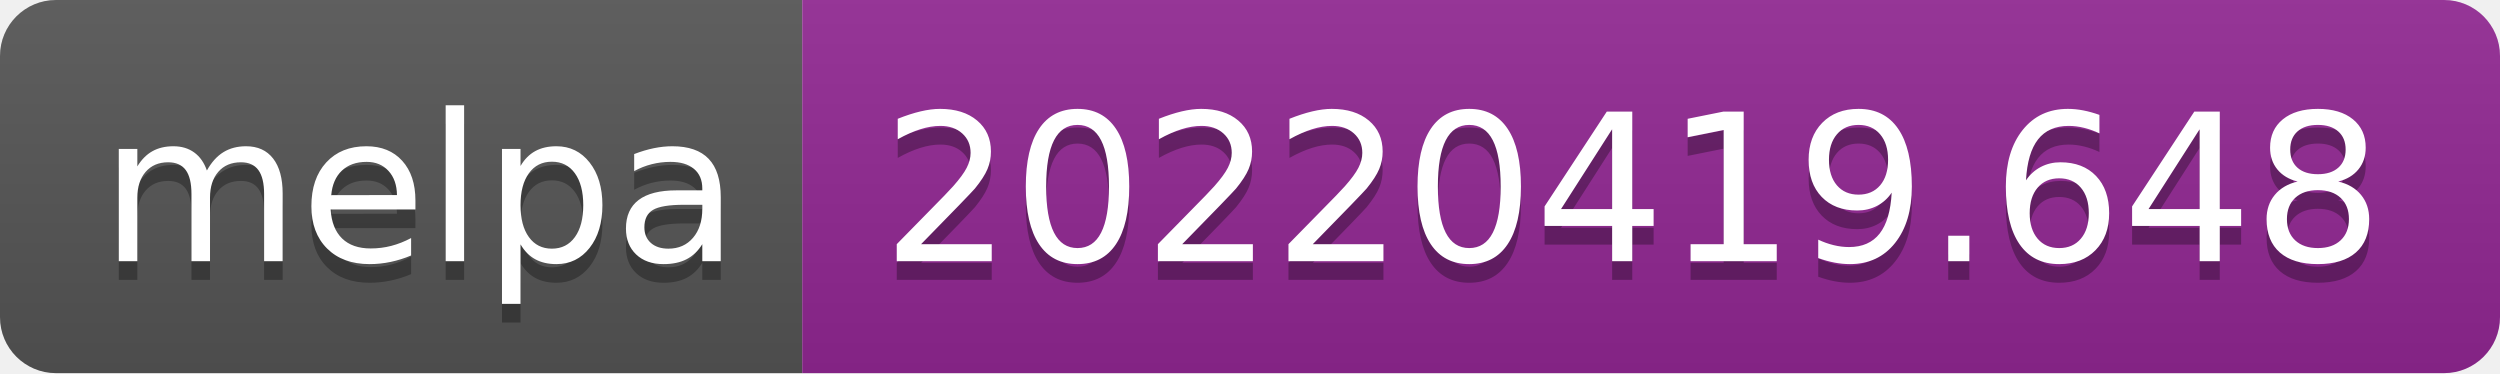
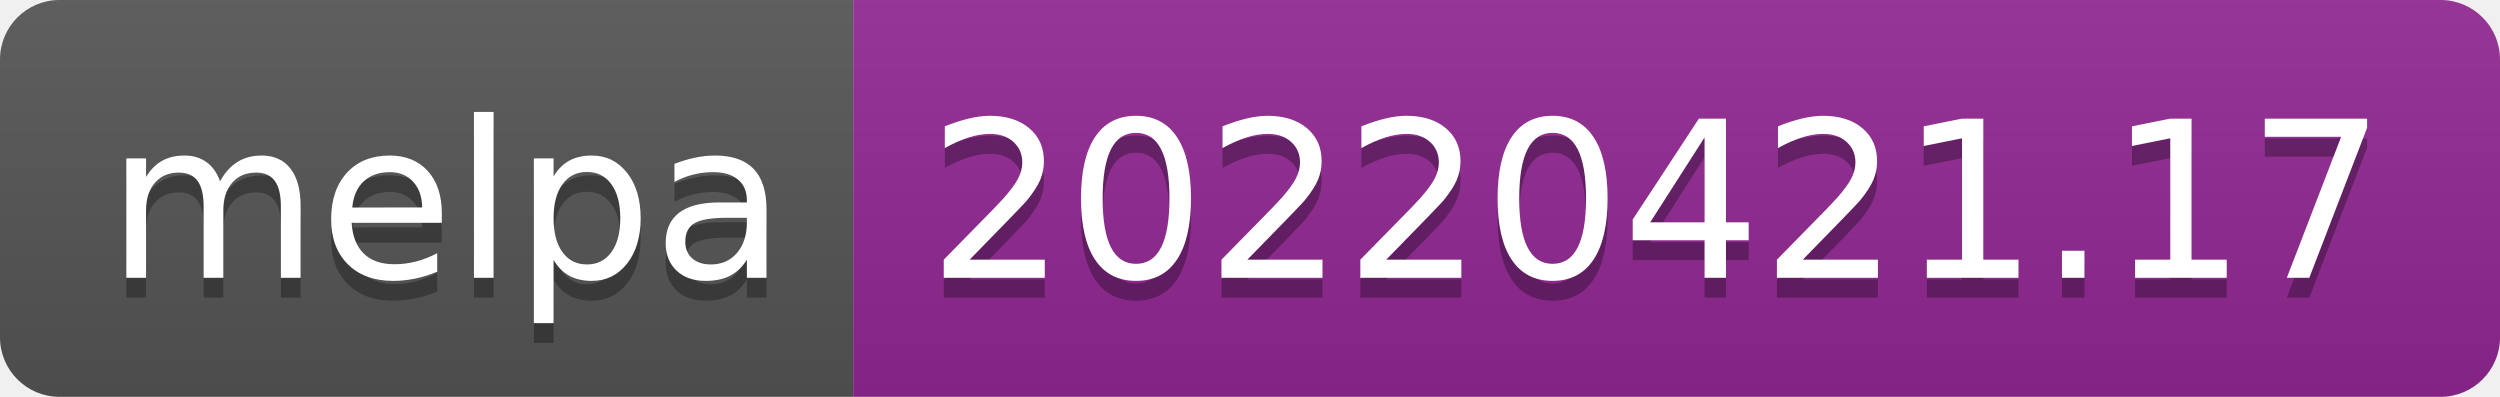
- <svg xmlns="http://www.w3.org/2000/svg" width="134" height="20" role="img" aria-label="melpa: 20220419.648">
+ <svg xmlns="http://www.w3.org/2000/svg" width="126" height="20" role="img" aria-label="melpa: 20220421.17">
  <linearGradient id="s" x2="0" y2="100%">
    <stop offset="0" stop-color="#bbb" stop-opacity=".1" />
    <stop offset="1" stop-opacity=".1" />
  </linearGradient>
  <clipPath id="r">
-     <rect width="134" height="20" rx="3" fill="#fff" />
+     <rect width="126" height="20" rx="3" fill="#fff" />
  </clipPath>
  <g clip-path="url(#r)">
    <rect width="43" height="20" fill="#555" />
-     <rect x="43" width="91" height="20" fill="#922793" />
-     <rect width="134" height="20" fill="url(#s)" />
+     <rect x="43" width="83" height="20" fill="#922793" />
+     <rect width="126" height="20" fill="url(#s)" />
  </g>
  <g fill="#fff" text-anchor="middle" font-family="Verdana,Geneva,DejaVu Sans,sans-serif" text-rendering="geometricPrecision" font-size="110">
    <text aria-hidden="true" x="225" y="150" fill="#010101" fill-opacity=".3" transform="scale(.1)" textLength="330">melpa</text>
    <text x="225" y="140" transform="scale(.1)" fill="#fff" textLength="330">melpa</text>
-     <text aria-hidden="true" x="875" y="150" fill="#010101" fill-opacity=".3" transform="scale(.1)" textLength="810">20220419.648</text>
-     <text x="875" y="140" transform="scale(.1)" fill="#fff" textLength="810">20220419.648</text>
+     <text aria-hidden="true" x="835" y="150" fill="#010101" fill-opacity=".3" transform="scale(.1)" textLength="730">20220421.17</text>
+     <text x="835" y="140" transform="scale(.1)" fill="#fff" textLength="730">20220421.17</text>
  </g>
</svg>
